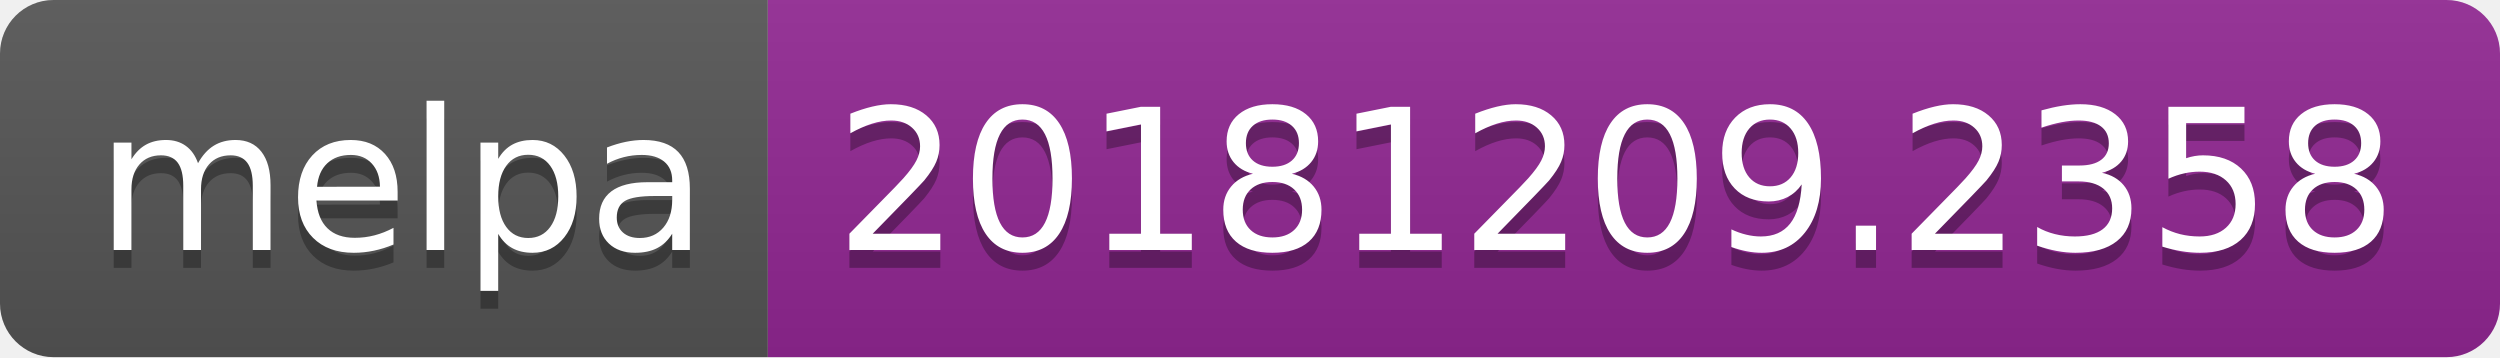
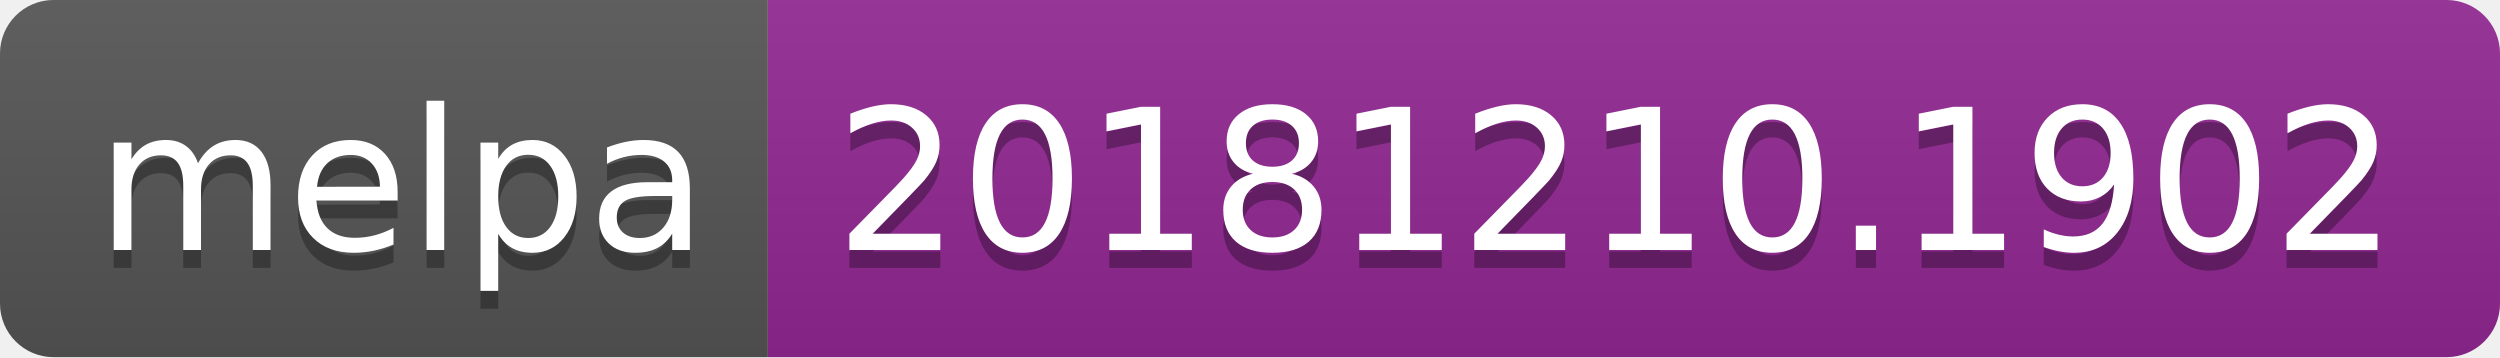
<svg xmlns="http://www.w3.org/2000/svg" width="140" height="20">
  <linearGradient id="b" x2="0" y2="100%">
    <stop offset="0" stop-color="#bbb" stop-opacity=".1" />
    <stop offset="1" stop-opacity=".1" />
  </linearGradient>
  <clipPath id="a">
    <rect width="140" height="20" rx="3" fill="#fff" />
  </clipPath>
  <g clip-path="url(#a)">
    <path fill="#555" d="M0 0h43v20H0z" />
    <path fill="#922793" d="M43 0h97v20H43z" />
    <path fill="url(#b)" d="M0 0h140v20H0z" />
  </g>
  <g fill="#fff" text-anchor="middle" font-family="DejaVu Sans,Verdana,Geneva,sans-serif" font-size="110">
    <text x="225" y="150" fill="#010101" fill-opacity=".3" transform="scale(.1)" textLength="330">melpa</text>
    <text x="225" y="140" transform="scale(.1)" textLength="330">melpa</text>
-     <text x="905" y="150" fill="#010101" fill-opacity=".3" transform="scale(.1)" textLength="870">20181209.2358</text>
-     <text x="905" y="140" transform="scale(.1)" textLength="870">20181209.2358</text>
+     <text x="905" y="150" fill="#010101" fill-opacity=".3" transform="scale(.1)" textLength="870">20181210.1902</text>
+     <text x="905" y="140" transform="scale(.1)" textLength="870">20181210.1902</text>
  </g>
</svg>
